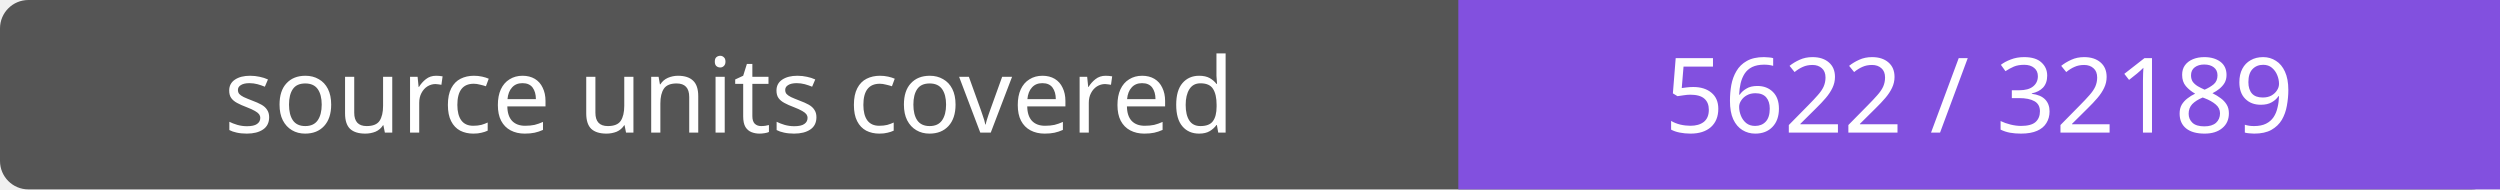
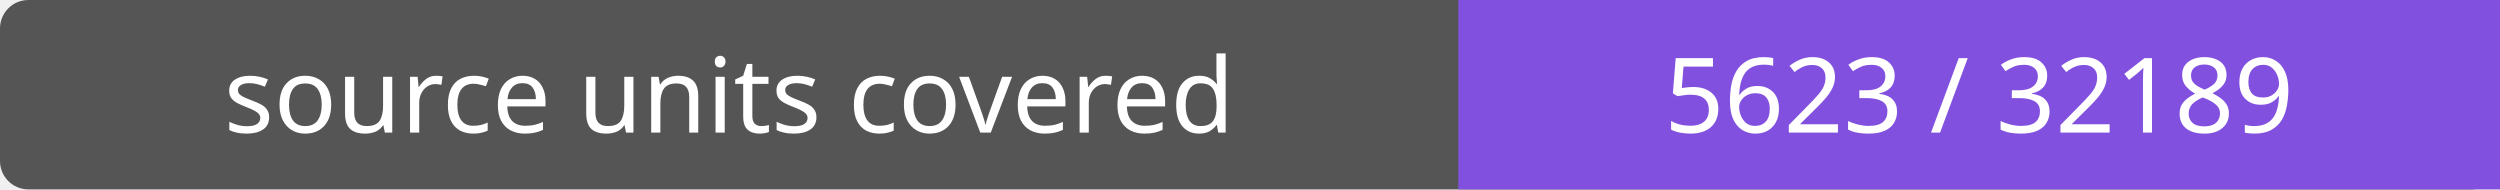
- <svg xmlns="http://www.w3.org/2000/svg" width="264" height="20" role="img" aria-label="source units covered: 5622 / 32189">
+ <svg xmlns="http://www.w3.org/2000/svg" width="264" height="20" role="img" aria-label="source units covered: 5623 / 32189">
  <rect width="264" height="20" rx="3" fill="#555" />
  <path fill="#8250df" d="M154 0h110v20H154z" />
  <g fill="#fff" text-anchor="middle" font-family="Verdana,sans-serif" font-size="11">
    <text x="77.0" y="14">source units covered</text>
-     <text x="209.0" y="14">5622 / 32189</text>
+     <text x="209.0" y="14">5623 / 32189</text>
  </g>
</svg>
